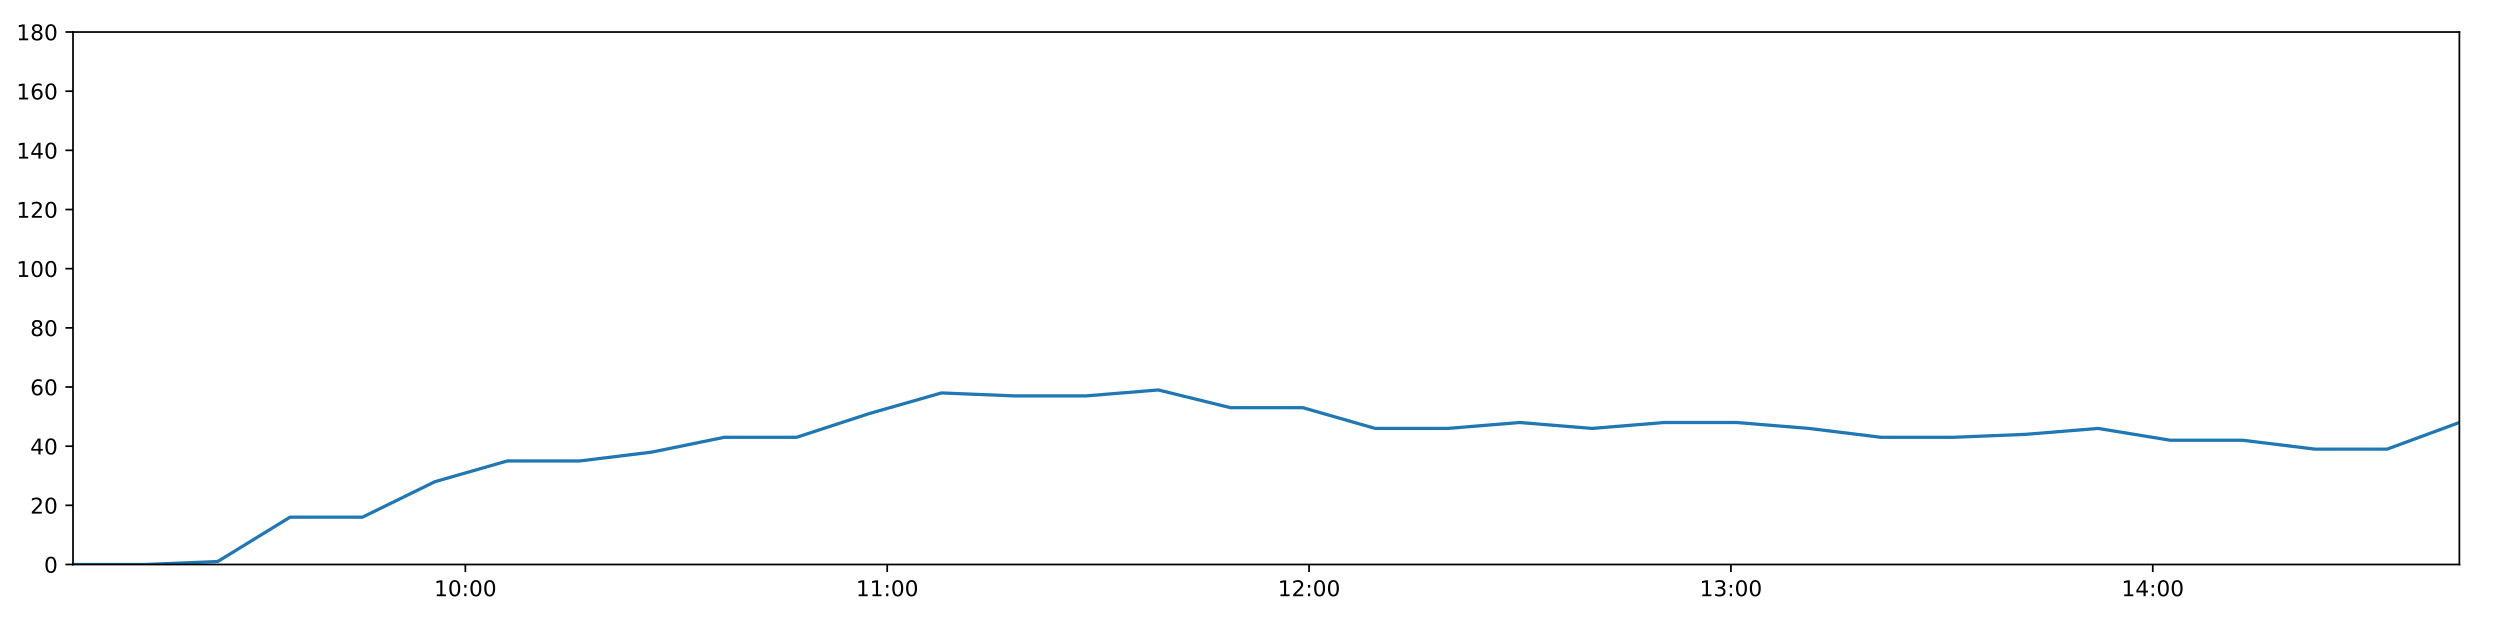
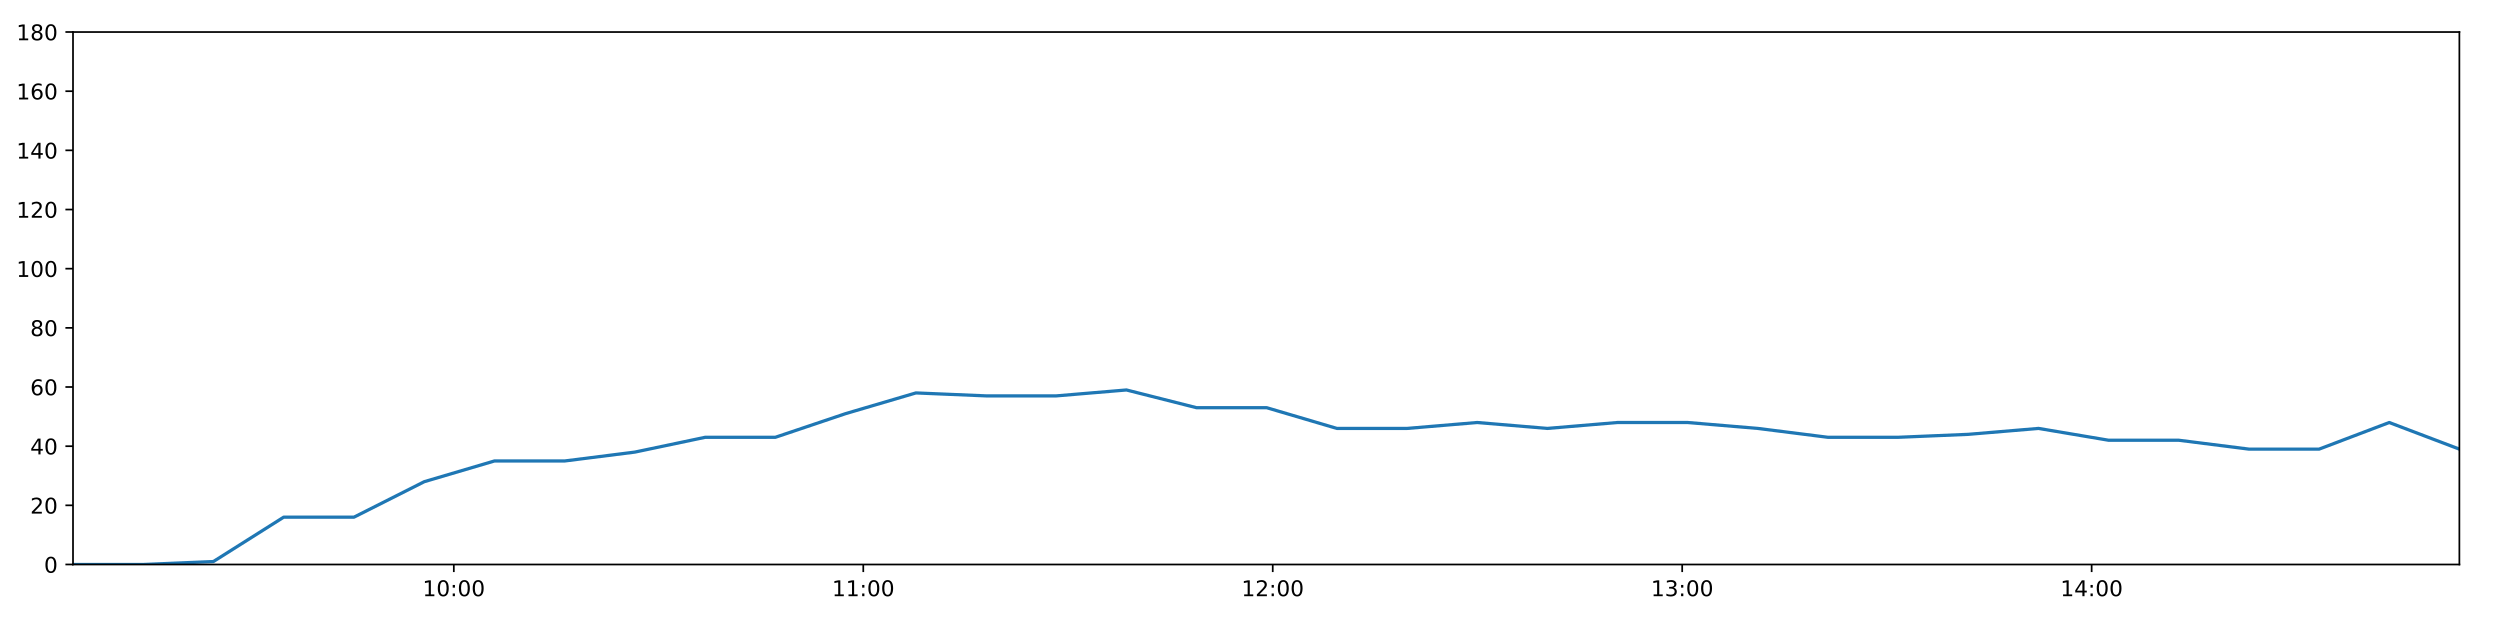
<svg xmlns="http://www.w3.org/2000/svg" xmlns:xlink="http://www.w3.org/1999/xlink" height="288pt" version="1.1" viewBox="0 0 1152 288" width="1152pt">
  <defs>
    <style type="text/css">
*{stroke-linecap:butt;stroke-linejoin:round;}
  </style>
  </defs>
  <g id="figure_1">
    <g id="patch_1">
      <path d="M 0 288  L 1152 288  L 1152 0  L 0 0  z " style="fill:#ffffff;" />
    </g>
    <g id="axes_1">
      <g id="patch_2">
        <path d="M 33.64 260.12  L 1133.28 260.12  L 1133.28 14.76  L 33.64 14.76  z " style="fill:#ffffff;" />
      </g>
      <g id="matplotlib.axis_1">
        <g id="xtick_1">
          <g id="line2d_1">
            <defs>
-               <path d="M 0 0  L 0 3.5  " id="m2c5f4218c9" style="stroke:#000000;stroke-width:0.8;" />
-             </defs>
-             <g>
-               <use style="stroke:#000000;stroke-width:0.8;" x="214.435" xlink:href="#m2c5f4218c9" y="260.12" />
+               <path d="M 0 0  L 0 3.5  " id="m4a45be9278" style="stroke:#000000;stroke-width:0.8;" />
+             </defs>
+             <g>
+               <use style="stroke:#000000;stroke-width:0.8;" x="209.121" xlink:href="#m4a45be9278" y="260.12" />
            </g>
          </g>
          <g id="text_1">
            <defs>
              <path d="M 12.406 8.297  L 28.516 8.297  L 28.516 63.922  L 10.984 60.406  L 10.984 69.391  L 28.422 72.906  L 38.281 72.906  L 38.281 8.297  L 54.391 8.297  L 54.391 0  L 12.406 0  z " id="DejaVuSans-49" />
              <path d="M 31.781 66.406  Q 24.172 66.406 20.328 58.906  Q 16.5 51.422 16.5 36.375  Q 16.5 21.391 20.328 13.891  Q 24.172 6.391 31.781 6.391  Q 39.453 6.391 43.281 13.891  Q 47.125 21.391 47.125 36.375  Q 47.125 51.422 43.281 58.906  Q 39.453 66.406 31.781 66.406  z M 31.781 74.219  Q 44.047 74.219 50.516 64.516  Q 56.984 54.828 56.984 36.375  Q 56.984 17.969 50.516 8.266  Q 44.047 -1.422 31.781 -1.422  Q 19.531 -1.422 13.062 8.266  Q 6.594 17.969 6.594 36.375  Q 6.594 54.828 13.062 64.516  Q 19.531 74.219 31.781 74.219  z " id="DejaVuSans-48" />
              <path d="M 11.719 12.406  L 22.016 12.406  L 22.016 0  L 11.719 0  z M 11.719 51.703  L 22.016 51.703  L 22.016 39.312  L 11.719 39.312  z " id="DejaVuSans-58" />
            </defs>
-             <g transform="translate(200.0253 274.7184)scale(0.1 -0.1)">
+             <g transform="translate(194.7118 274.7184)scale(0.1 -0.1)">
              <use xlink:href="#DejaVuSans-49" />
              <use x="63.623" xlink:href="#DejaVuSans-48" />
              <use x="127.246" xlink:href="#DejaVuSans-58" />
              <use x="160.938" xlink:href="#DejaVuSans-48" />
              <use x="224.561" xlink:href="#DejaVuSans-48" />
            </g>
          </g>
        </g>
        <g id="xtick_2">
          <g id="line2d_2">
            <g>
-               <use style="stroke:#000000;stroke-width:0.8;" x="408.825" xlink:href="#m2c5f4218c9" y="260.12" />
+               <use style="stroke:#000000;stroke-width:0.8;" x="397.799" xlink:href="#m4a45be9278" y="260.12" />
            </g>
          </g>
          <g id="text_2">
-             <g transform="translate(394.4161 274.7184)scale(0.1 -0.1)">
+             <g transform="translate(383.3895 274.7184)scale(0.1 -0.1)">
              <use xlink:href="#DejaVuSans-49" />
              <use x="63.623" xlink:href="#DejaVuSans-49" />
              <use x="127.246" xlink:href="#DejaVuSans-58" />
              <use x="160.938" xlink:href="#DejaVuSans-48" />
              <use x="224.561" xlink:href="#DejaVuSans-48" />
            </g>
          </g>
        </g>
        <g id="xtick_3">
          <g id="line2d_3">
            <g>
-               <use style="stroke:#000000;stroke-width:0.8;" x="603.216" xlink:href="#m2c5f4218c9" y="260.12" />
+               <use style="stroke:#000000;stroke-width:0.8;" x="586.477" xlink:href="#m4a45be9278" y="260.12" />
            </g>
          </g>
          <g id="text_3">
            <defs>
              <path d="M 19.188 8.297  L 53.609 8.297  L 53.609 0  L 7.328 0  L 7.328 8.297  Q 12.938 14.109 22.625 23.891  Q 32.328 33.688 34.812 36.531  Q 39.547 41.844 41.422 45.531  Q 43.312 49.219 43.312 52.781  Q 43.312 58.594 39.234 62.25  Q 35.156 65.922 28.609 65.922  Q 23.969 65.922 18.812 64.312  Q 13.672 62.703 7.812 59.422  L 7.812 69.391  Q 13.766 71.781 18.938 73  Q 24.125 74.219 28.422 74.219  Q 39.75 74.219 46.484 68.547  Q 53.219 62.891 53.219 53.422  Q 53.219 48.922 51.531 44.891  Q 49.859 40.875 45.406 35.406  Q 44.188 33.984 37.641 27.219  Q 31.109 20.453 19.188 8.297  z " id="DejaVuSans-50" />
            </defs>
-             <g transform="translate(588.8068 274.7184)scale(0.1 -0.1)">
+             <g transform="translate(572.0672 274.7184)scale(0.1 -0.1)">
              <use xlink:href="#DejaVuSans-49" />
              <use x="63.623" xlink:href="#DejaVuSans-50" />
              <use x="127.246" xlink:href="#DejaVuSans-58" />
              <use x="160.938" xlink:href="#DejaVuSans-48" />
              <use x="224.561" xlink:href="#DejaVuSans-48" />
            </g>
          </g>
        </g>
        <g id="xtick_4">
          <g id="line2d_4">
            <g>
-               <use style="stroke:#000000;stroke-width:0.8;" x="797.607" xlink:href="#m2c5f4218c9" y="260.12" />
+               <use style="stroke:#000000;stroke-width:0.8;" x="775.154" xlink:href="#m4a45be9278" y="260.12" />
            </g>
          </g>
          <g id="text_4">
            <defs>
              <path d="M 40.578 39.312  Q 47.656 37.797 51.625 33  Q 55.609 28.219 55.609 21.188  Q 55.609 10.406 48.188 4.484  Q 40.766 -1.422 27.094 -1.422  Q 22.516 -1.422 17.656 -0.516  Q 12.797 0.391 7.625 2.203  L 7.625 11.719  Q 11.719 9.328 16.594 8.109  Q 21.484 6.891 26.812 6.891  Q 36.078 6.891 40.938 10.547  Q 45.797 14.203 45.797 21.188  Q 45.797 27.641 41.281 31.266  Q 36.766 34.906 28.719 34.906  L 20.219 34.906  L 20.219 43.016  L 29.109 43.016  Q 36.375 43.016 40.234 45.922  Q 44.094 48.828 44.094 54.297  Q 44.094 59.906 40.109 62.906  Q 36.141 65.922 28.719 65.922  Q 24.656 65.922 20.016 65.031  Q 15.375 64.156 9.812 62.312  L 9.812 71.094  Q 15.438 72.656 20.344 73.438  Q 25.25 74.219 29.594 74.219  Q 40.828 74.219 47.359 69.109  Q 53.906 64.016 53.906 55.328  Q 53.906 49.266 50.438 45.094  Q 46.969 40.922 40.578 39.312  z " id="DejaVuSans-51" />
            </defs>
-             <g transform="translate(783.1976 274.7184)scale(0.1 -0.1)">
+             <g transform="translate(760.7449 274.7184)scale(0.1 -0.1)">
              <use xlink:href="#DejaVuSans-49" />
              <use x="63.623" xlink:href="#DejaVuSans-51" />
              <use x="127.246" xlink:href="#DejaVuSans-58" />
              <use x="160.938" xlink:href="#DejaVuSans-48" />
              <use x="224.561" xlink:href="#DejaVuSans-48" />
            </g>
          </g>
        </g>
        <g id="xtick_5">
          <g id="line2d_5">
            <g>
-               <use style="stroke:#000000;stroke-width:0.8;" x="991.998" xlink:href="#m2c5f4218c9" y="260.12" />
+               <use style="stroke:#000000;stroke-width:0.8;" x="963.832" xlink:href="#m4a45be9278" y="260.12" />
            </g>
          </g>
          <g id="text_5">
            <defs>
              <path d="M 37.797 64.312  L 12.891 25.391  L 37.797 25.391  z M 35.203 72.906  L 47.609 72.906  L 47.609 25.391  L 58.016 25.391  L 58.016 17.188  L 47.609 17.188  L 47.609 0  L 37.797 0  L 37.797 17.188  L 4.891 17.188  L 4.891 26.703  z " id="DejaVuSans-52" />
            </defs>
-             <g transform="translate(977.5884 274.7184)scale(0.1 -0.1)">
+             <g transform="translate(949.4226 274.7184)scale(0.1 -0.1)">
              <use xlink:href="#DejaVuSans-49" />
              <use x="63.623" xlink:href="#DejaVuSans-52" />
              <use x="127.246" xlink:href="#DejaVuSans-58" />
              <use x="160.938" xlink:href="#DejaVuSans-48" />
              <use x="224.561" xlink:href="#DejaVuSans-48" />
            </g>
          </g>
        </g>
      </g>
      <g id="matplotlib.axis_2">
        <g id="ytick_1">
          <g id="line2d_6">
            <defs>
-               <path d="M 0 0  L -3.5 0  " id="mbc14de3844" style="stroke:#000000;stroke-width:0.8;" />
-             </defs>
-             <g>
-               <use style="stroke:#000000;stroke-width:0.8;" x="33.64" xlink:href="#mbc14de3844" y="260.12" />
+               <path d="M 0 0  L -3.5 0  " id="m8bedce3f24" style="stroke:#000000;stroke-width:0.8;" />
+             </defs>
+             <g>
+               <use style="stroke:#000000;stroke-width:0.8;" x="33.64" xlink:href="#m8bedce3f24" y="260.12" />
            </g>
          </g>
          <g id="text_6">
            <g transform="translate(20.2775 263.9192)scale(0.1 -0.1)">
              <use xlink:href="#DejaVuSans-48" />
            </g>
          </g>
        </g>
        <g id="ytick_2">
          <g id="line2d_7">
            <g>
-               <use style="stroke:#000000;stroke-width:0.8;" x="33.64" xlink:href="#mbc14de3844" y="232.858" />
+               <use style="stroke:#000000;stroke-width:0.8;" x="33.64" xlink:href="#m8bedce3f24" y="232.858" />
            </g>
          </g>
          <g id="text_7">
            <g transform="translate(13.915 236.657)scale(0.1 -0.1)">
              <use xlink:href="#DejaVuSans-50" />
              <use x="63.623" xlink:href="#DejaVuSans-48" />
            </g>
          </g>
        </g>
        <g id="ytick_3">
          <g id="line2d_8">
            <g>
-               <use style="stroke:#000000;stroke-width:0.8;" x="33.64" xlink:href="#mbc14de3844" y="205.596" />
+               <use style="stroke:#000000;stroke-width:0.8;" x="33.64" xlink:href="#m8bedce3f24" y="205.596" />
            </g>
          </g>
          <g id="text_8">
            <g transform="translate(13.915 209.3948)scale(0.1 -0.1)">
              <use xlink:href="#DejaVuSans-52" />
              <use x="63.623" xlink:href="#DejaVuSans-48" />
            </g>
          </g>
        </g>
        <g id="ytick_4">
          <g id="line2d_9">
            <g>
-               <use style="stroke:#000000;stroke-width:0.8;" x="33.64" xlink:href="#mbc14de3844" y="178.333" />
+               <use style="stroke:#000000;stroke-width:0.8;" x="33.64" xlink:href="#m8bedce3f24" y="178.333" />
            </g>
          </g>
          <g id="text_9">
            <defs>
              <path d="M 33.016 40.375  Q 26.375 40.375 22.484 35.828  Q 18.609 31.297 18.609 23.391  Q 18.609 15.531 22.484 10.953  Q 26.375 6.391 33.016 6.391  Q 39.656 6.391 43.531 10.953  Q 47.406 15.531 47.406 23.391  Q 47.406 31.297 43.531 35.828  Q 39.656 40.375 33.016 40.375  z M 52.594 71.297  L 52.594 62.312  Q 48.875 64.062 45.094 64.984  Q 41.312 65.922 37.594 65.922  Q 27.828 65.922 22.672 59.328  Q 17.531 52.734 16.797 39.406  Q 19.672 43.656 24.016 45.922  Q 28.375 48.188 33.594 48.188  Q 44.578 48.188 50.953 41.516  Q 57.328 34.859 57.328 23.391  Q 57.328 12.156 50.688 5.359  Q 44.047 -1.422 33.016 -1.422  Q 20.359 -1.422 13.672 8.266  Q 6.984 17.969 6.984 36.375  Q 6.984 53.656 15.188 63.938  Q 23.391 74.219 37.203 74.219  Q 40.922 74.219 44.703 73.484  Q 48.484 72.75 52.594 71.297  z " id="DejaVuSans-54" />
            </defs>
            <g transform="translate(13.915 182.1326)scale(0.1 -0.1)">
              <use xlink:href="#DejaVuSans-54" />
              <use x="63.623" xlink:href="#DejaVuSans-48" />
            </g>
          </g>
        </g>
        <g id="ytick_5">
          <g id="line2d_10">
            <g>
-               <use style="stroke:#000000;stroke-width:0.8;" x="33.64" xlink:href="#mbc14de3844" y="151.071" />
+               <use style="stroke:#000000;stroke-width:0.8;" x="33.64" xlink:href="#m8bedce3f24" y="151.071" />
            </g>
          </g>
          <g id="text_10">
            <defs>
              <path d="M 31.781 34.625  Q 24.75 34.625 20.719 30.859  Q 16.703 27.094 16.703 20.516  Q 16.703 13.922 20.719 10.156  Q 24.75 6.391 31.781 6.391  Q 38.812 6.391 42.859 10.172  Q 46.922 13.969 46.922 20.516  Q 46.922 27.094 42.891 30.859  Q 38.875 34.625 31.781 34.625  z M 21.922 38.812  Q 15.578 40.375 12.031 44.719  Q 8.5 49.078 8.5 55.328  Q 8.5 64.062 14.719 69.141  Q 20.953 74.219 31.781 74.219  Q 42.672 74.219 48.875 69.141  Q 55.078 64.062 55.078 55.328  Q 55.078 49.078 51.531 44.719  Q 48 40.375 41.703 38.812  Q 48.828 37.156 52.797 32.312  Q 56.781 27.484 56.781 20.516  Q 56.781 9.906 50.312 4.234  Q 43.844 -1.422 31.781 -1.422  Q 19.734 -1.422 13.25 4.234  Q 6.781 9.906 6.781 20.516  Q 6.781 27.484 10.781 32.312  Q 14.797 37.156 21.922 38.812  z M 18.312 54.391  Q 18.312 48.734 21.844 45.562  Q 25.391 42.391 31.781 42.391  Q 38.141 42.391 41.719 45.562  Q 45.312 48.734 45.312 54.391  Q 45.312 60.062 41.719 63.234  Q 38.141 66.406 31.781 66.406  Q 25.391 66.406 21.844 63.234  Q 18.312 60.062 18.312 54.391  z " id="DejaVuSans-56" />
            </defs>
            <g transform="translate(13.915 154.8703)scale(0.1 -0.1)">
              <use xlink:href="#DejaVuSans-56" />
              <use x="63.623" xlink:href="#DejaVuSans-48" />
            </g>
          </g>
        </g>
        <g id="ytick_6">
          <g id="line2d_11">
            <g>
-               <use style="stroke:#000000;stroke-width:0.8;" x="33.64" xlink:href="#mbc14de3844" y="123.809" />
+               <use style="stroke:#000000;stroke-width:0.8;" x="33.64" xlink:href="#m8bedce3f24" y="123.809" />
            </g>
          </g>
          <g id="text_11">
            <g transform="translate(7.5525 127.6081)scale(0.1 -0.1)">
              <use xlink:href="#DejaVuSans-49" />
              <use x="63.623" xlink:href="#DejaVuSans-48" />
              <use x="127.246" xlink:href="#DejaVuSans-48" />
            </g>
          </g>
        </g>
        <g id="ytick_7">
          <g id="line2d_12">
            <g>
-               <use style="stroke:#000000;stroke-width:0.8;" x="33.64" xlink:href="#mbc14de3844" y="96.547" />
+               <use style="stroke:#000000;stroke-width:0.8;" x="33.64" xlink:href="#m8bedce3f24" y="96.547" />
            </g>
          </g>
          <g id="text_12">
            <g transform="translate(7.5525 100.3459)scale(0.1 -0.1)">
              <use xlink:href="#DejaVuSans-49" />
              <use x="63.623" xlink:href="#DejaVuSans-50" />
              <use x="127.246" xlink:href="#DejaVuSans-48" />
            </g>
          </g>
        </g>
        <g id="ytick_8">
          <g id="line2d_13">
            <g>
-               <use style="stroke:#000000;stroke-width:0.8;" x="33.64" xlink:href="#mbc14de3844" y="69.284" />
+               <use style="stroke:#000000;stroke-width:0.8;" x="33.64" xlink:href="#m8bedce3f24" y="69.284" />
            </g>
          </g>
          <g id="text_13">
            <g transform="translate(7.5525 73.08366)scale(0.1 -0.1)">
              <use xlink:href="#DejaVuSans-49" />
              <use x="63.623" xlink:href="#DejaVuSans-52" />
              <use x="127.246" xlink:href="#DejaVuSans-48" />
            </g>
          </g>
        </g>
        <g id="ytick_9">
          <g id="line2d_14">
            <g>
-               <use style="stroke:#000000;stroke-width:0.8;" x="33.64" xlink:href="#mbc14de3844" y="42.022" />
+               <use style="stroke:#000000;stroke-width:0.8;" x="33.64" xlink:href="#m8bedce3f24" y="42.022" />
            </g>
          </g>
          <g id="text_14">
            <g transform="translate(7.5525 45.82144)scale(0.1 -0.1)">
              <use xlink:href="#DejaVuSans-49" />
              <use x="63.623" xlink:href="#DejaVuSans-54" />
              <use x="127.246" xlink:href="#DejaVuSans-48" />
            </g>
          </g>
        </g>
        <g id="ytick_10">
          <g id="line2d_15">
            <g>
-               <use style="stroke:#000000;stroke-width:0.8;" x="33.64" xlink:href="#mbc14de3844" y="14.76" />
+               <use style="stroke:#000000;stroke-width:0.8;" x="33.64" xlink:href="#m8bedce3f24" y="14.76" />
            </g>
          </g>
          <g id="text_15">
            <g transform="translate(7.5525 18.55922)scale(0.1 -0.1)">
              <use xlink:href="#DejaVuSans-49" />
              <use x="63.623" xlink:href="#DejaVuSans-56" />
              <use x="127.246" xlink:href="#DejaVuSans-48" />
            </g>
          </g>
        </g>
      </g>
      <g id="line2d_16">
-         <path clip-path="url(#p2f5f364d36)" d="M 33.64 260.12  L 66.961 260.12  L 100.287 258.757  L 133.66 238.31  L 167.025 238.31  L 200.427 221.953  L 233.73 212.411  L 267.094 212.411  L 300.397 208.322  L 333.767 201.506  L 367.078 201.506  L 400.442 190.601  L 433.817 181.06  L 467.139 182.423  L 500.447 182.423  L 533.761 179.696  L 567.05 187.875  L 600.369 187.875  L 633.666 197.417  L 666.995 197.417  L 700.285 194.691  L 733.579 197.417  L 766.885 194.691  L 800.204 194.691  L 833.507 197.417  L 866.798 201.506  L 900.093 201.506  L 933.409 200.143  L 966.778 197.417  L 1000.084 202.869  L 1033.39 202.869  L 1066.69 206.959  L 1099.982 206.959  L 1133.28 194.691  " style="fill:none;stroke:#1f77b4;stroke-linecap:square;stroke-width:1.5;" />
+         <path clip-path="url(#p1a0bf48a25)" d="M 33.64 260.12  L 65.982 260.12  L 98.328 258.757  L 130.72 238.31  L 163.105 238.31  L 195.525 221.953  L 227.849 212.411  L 260.233 212.411  L 292.557 208.322  L 324.946 201.506  L 357.278 201.506  L 389.661 190.601  L 422.056 181.06  L 454.399 182.423  L 486.728 182.423  L 519.063 179.696  L 551.374 187.875  L 583.713 187.875  L 616.032 197.417  L 648.381 197.417  L 680.693 194.691  L 713.008 197.417  L 745.335 194.691  L 777.675 194.691  L 809.999 197.417  L 842.311 201.506  L 874.628 201.506  L 906.965 200.143  L 939.354 197.417  L 971.68 202.869  L 1004.008 202.869  L 1036.329 206.959  L 1068.642 206.959  L 1100.962 194.691  L 1133.28 206.959  " style="fill:none;stroke:#1f77b4;stroke-linecap:square;stroke-width:1.5;" />
      </g>
      <g id="patch_3">
        <path d="M 33.64 260.12  L 33.64 14.76  " style="fill:none;stroke:#000000;stroke-linecap:square;stroke-linejoin:miter;stroke-width:0.8;" />
      </g>
      <g id="patch_4">
        <path d="M 1133.28 260.12  L 1133.28 14.76  " style="fill:none;stroke:#000000;stroke-linecap:square;stroke-linejoin:miter;stroke-width:0.8;" />
      </g>
      <g id="patch_5">
        <path d="M 33.64 260.12  L 1133.28 260.12  " style="fill:none;stroke:#000000;stroke-linecap:square;stroke-linejoin:miter;stroke-width:0.8;" />
      </g>
      <g id="patch_6">
        <path d="M 33.64 14.76  L 1133.28 14.76  " style="fill:none;stroke:#000000;stroke-linecap:square;stroke-linejoin:miter;stroke-width:0.8;" />
      </g>
    </g>
  </g>
  <defs>
-     <clipPath id="p2f5f364d36">
+     <clipPath id="p1a0bf48a25">
      <rect height="245.36" width="1099.64" x="33.64" y="14.76" />
    </clipPath>
  </defs>
</svg>
